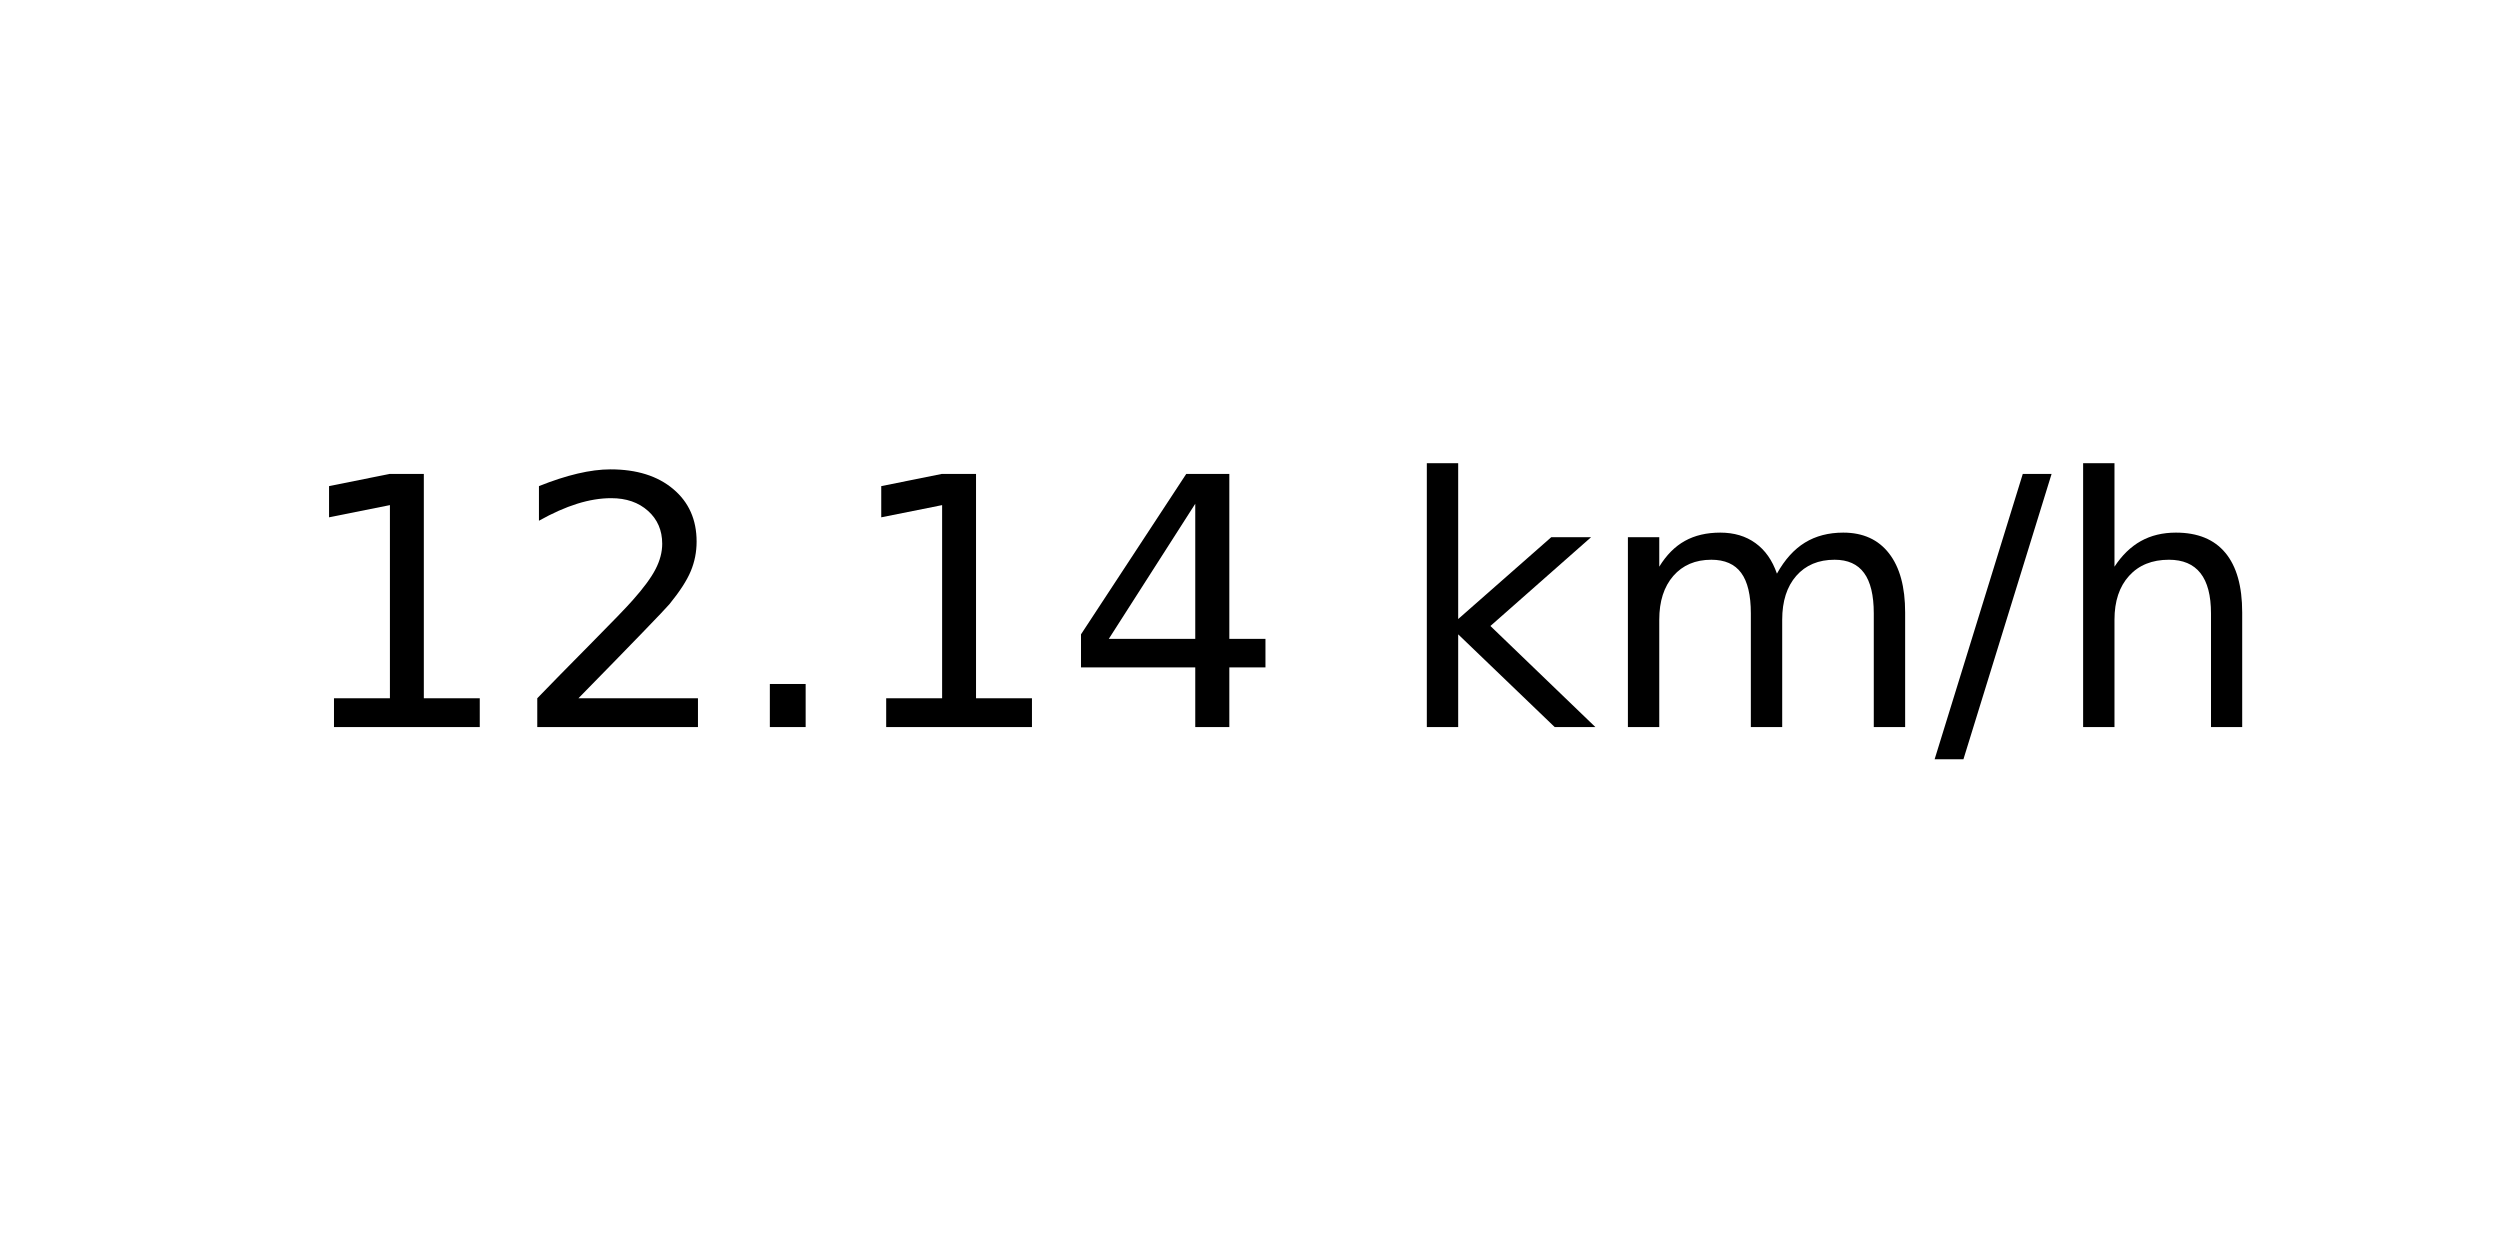
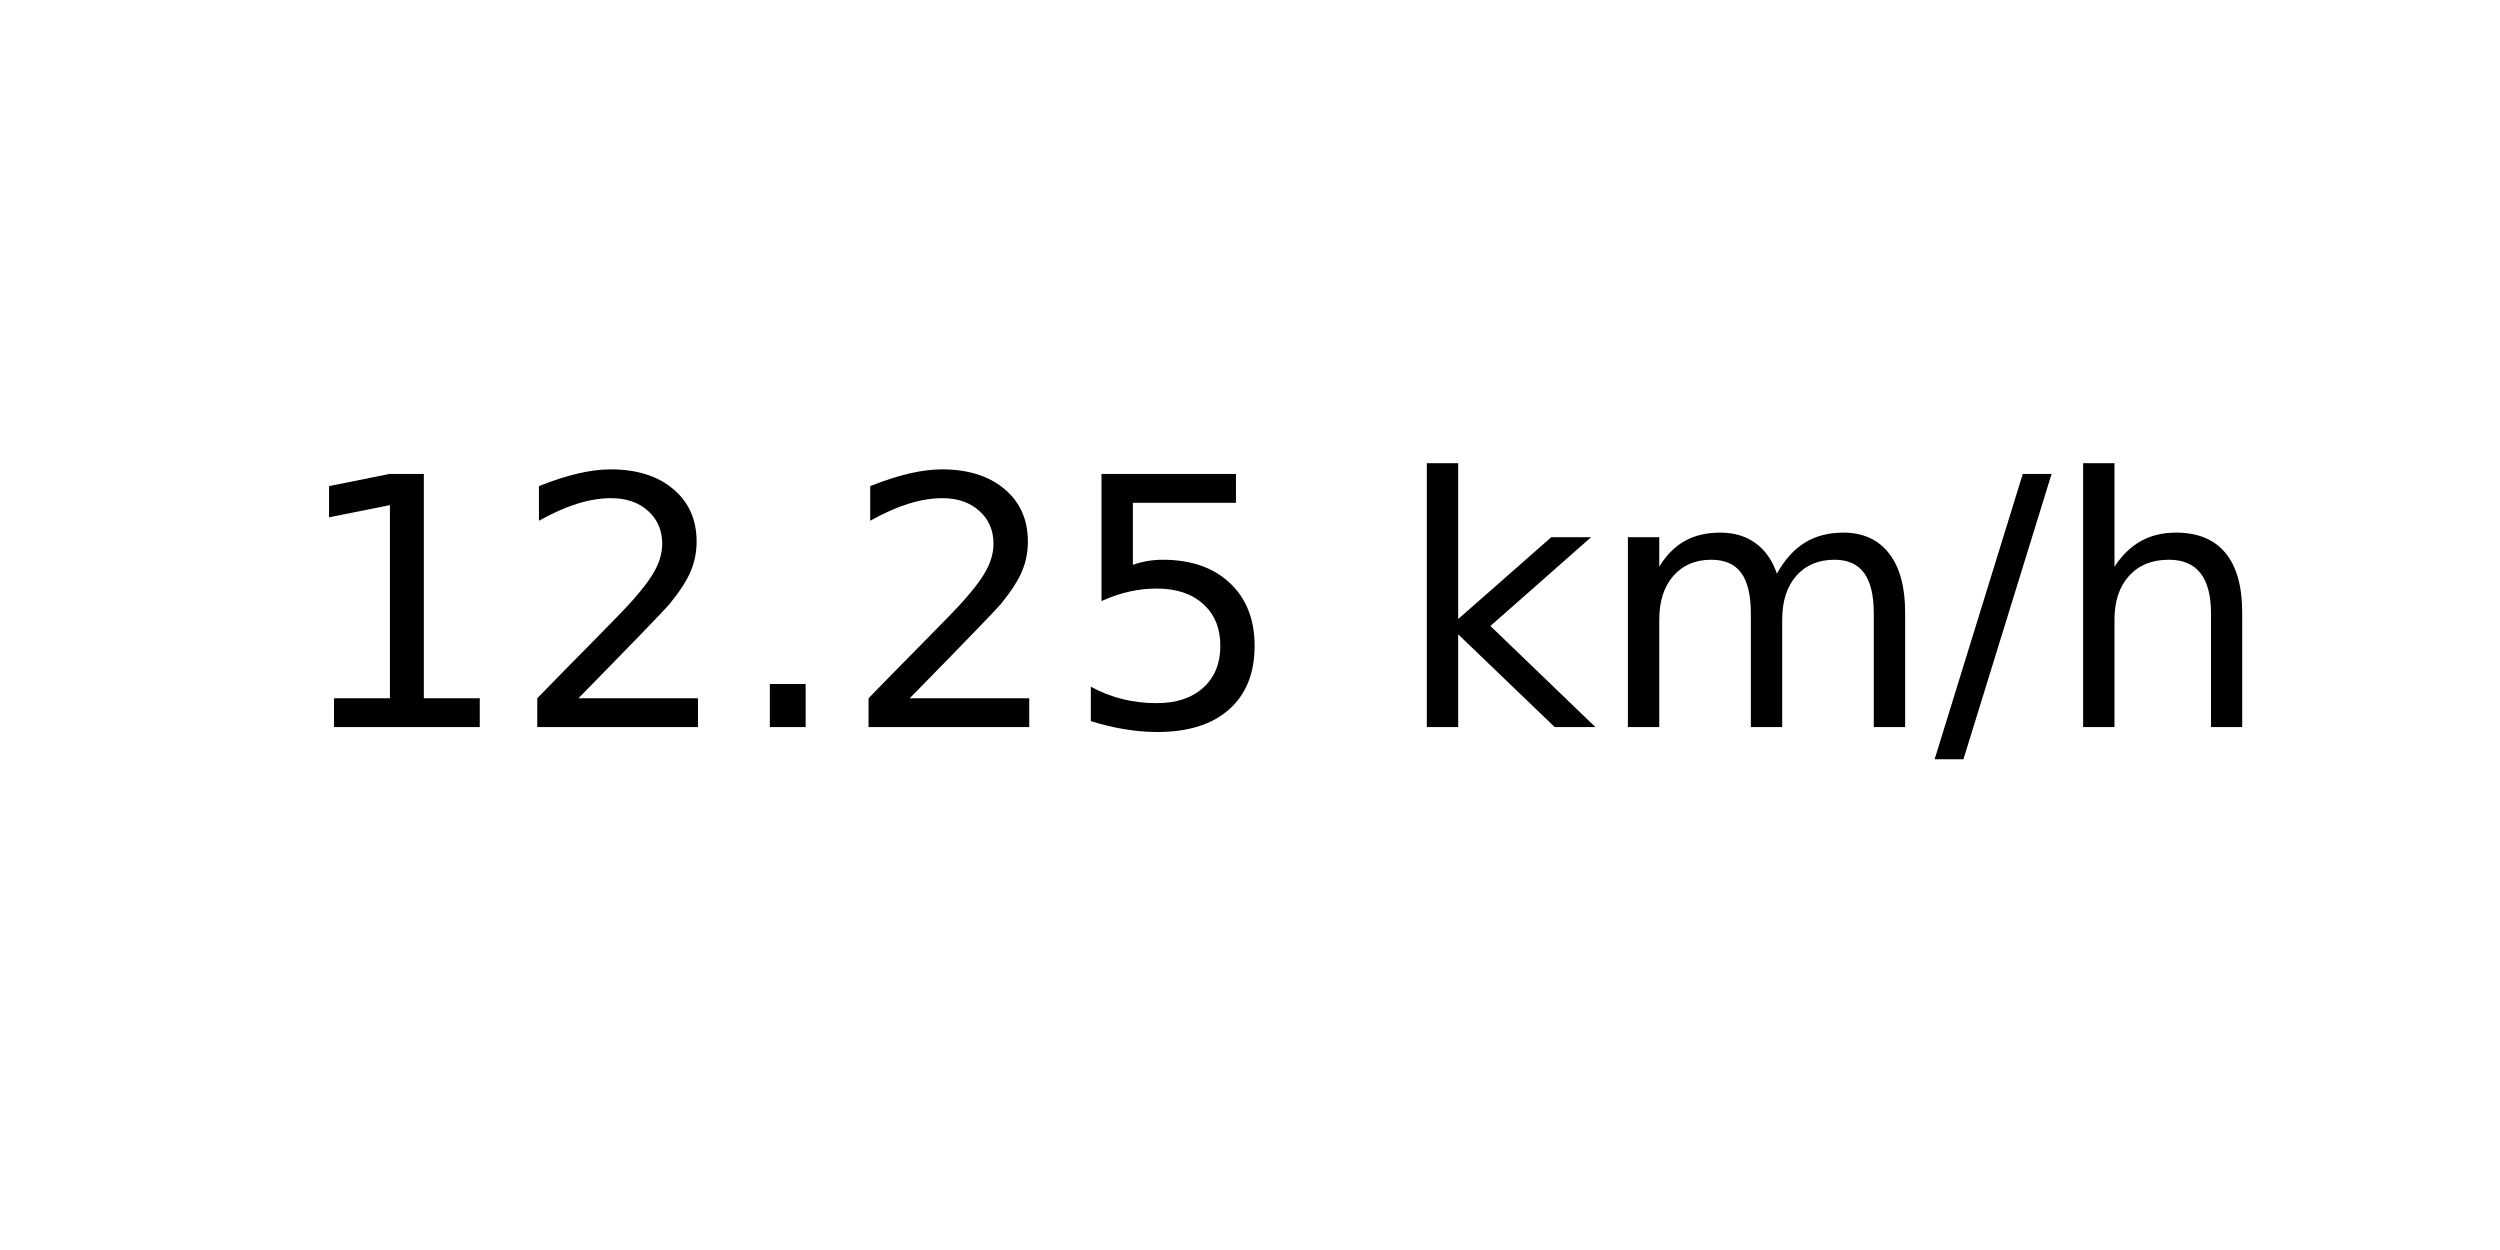
<svg xmlns="http://www.w3.org/2000/svg" xmlns:xlink="http://www.w3.org/1999/xlink" width="72pt" height="36pt" viewBox="0 0 72 36" version="1.1">
  <defs>
    <style type="text/css">*{stroke-linejoin: round; stroke-linecap: butt}</style>
  </defs>
  <g id="figure_1">
    <g id="axes_1">
      <g id="text_1">
        <g transform="translate(8.378125 20.93937) scale(0.1 -0.1)">
          <defs>
            <path id="DejaVuSans-31" d="M 794 531  L 1825 531  L 1825 4091  L 703 3866  L 703 4441  L 1819 4666  L 2450 4666  L 2450 531  L 3481 531  L 3481 0  L 794 0  L 794 531  z " transform="scale(0.015625)" />
            <path id="DejaVuSans-32" d="M 1228 531  L 3431 531  L 3431 0  L 469 0  L 469 531  Q 828 903 1448 1529  Q 2069 2156 2228 2338  Q 2531 2678 2651 2914  Q 2772 3150 2772 3378  Q 2772 3750 2511 3984  Q 2250 4219 1831 4219  Q 1534 4219 1204 4116  Q 875 4013 500 3803  L 500 4441  Q 881 4594 1212 4672  Q 1544 4750 1819 4750  Q 2544 4750 2975 4387  Q 3406 4025 3406 3419  Q 3406 3131 3298 2873  Q 3191 2616 2906 2266  Q 2828 2175 2409 1742  Q 1991 1309 1228 531  z " transform="scale(0.015625)" />
            <path id="DejaVuSans-2e" d="M 684 794  L 1344 794  L 1344 0  L 684 0  L 684 794  z " transform="scale(0.015625)" />
-             <path id="DejaVuSans-34" d="M 2419 4116  L 825 1625  L 2419 1625  L 2419 4116  z M 2253 4666  L 3047 4666  L 3047 1625  L 3713 1625  L 3713 1100  L 3047 1100  L 3047 0  L 2419 0  L 2419 1100  L 313 1100  L 313 1709  L 2253 4666  z " transform="scale(0.015625)" />
+             <path id="DejaVuSans-35" d="M 691 4666  L 3169 4666  L 3169 4134  L 1269 4134  L 1269 2991  Q 1406 3038 1543 3061  Q 1681 3084 1819 3084  Q 2600 3084 3056 2656  Q 3513 2228 3513 1497  Q 3513 744 3044 326  Q 2575 -91 1722 -91  Q 1428 -91 1123 -41  Q 819 9 494 109  L 494 744  Q 775 591 1075 516  Q 1375 441 1709 441  Q 2250 441 2565 725  Q 2881 1009 2881 1497  Q 2881 1984 2565 2268  Q 2250 2553 1709 2553  Q 1456 2553 1204 2497  Q 953 2441 691 2322  L 691 4666  z " transform="scale(0.015625)" />
            <path id="DejaVuSans-20" transform="scale(0.015625)" />
            <path id="DejaVuSans-6b" d="M 581 4863  L 1159 4863  L 1159 1991  L 2875 3500  L 3609 3500  L 1753 1863  L 3688 0  L 2938 0  L 1159 1709  L 1159 0  L 581 0  L 581 4863  z " transform="scale(0.015625)" />
            <path id="DejaVuSans-6d" d="M 3328 2828  Q 3544 3216 3844 3400  Q 4144 3584 4550 3584  Q 5097 3584 5394 3201  Q 5691 2819 5691 2113  L 5691 0  L 5113 0  L 5113 2094  Q 5113 2597 4934 2840  Q 4756 3084 4391 3084  Q 3944 3084 3684 2787  Q 3425 2491 3425 1978  L 3425 0  L 2847 0  L 2847 2094  Q 2847 2600 2669 2842  Q 2491 3084 2119 3084  Q 1678 3084 1418 2786  Q 1159 2488 1159 1978  L 1159 0  L 581 0  L 581 3500  L 1159 3500  L 1159 2956  Q 1356 3278 1631 3431  Q 1906 3584 2284 3584  Q 2666 3584 2933 3390  Q 3200 3197 3328 2828  z " transform="scale(0.015625)" />
            <path id="DejaVuSans-2f" d="M 1625 4666  L 2156 4666  L 531 -594  L 0 -594  L 1625 4666  z " transform="scale(0.015625)" />
            <path id="DejaVuSans-68" d="M 3513 2113  L 3513 0  L 2938 0  L 2938 2094  Q 2938 2591 2744 2837  Q 2550 3084 2163 3084  Q 1697 3084 1428 2787  Q 1159 2491 1159 1978  L 1159 0  L 581 0  L 581 4863  L 1159 4863  L 1159 2956  Q 1366 3272 1645 3428  Q 1925 3584 2291 3584  Q 2894 3584 3203 3211  Q 3513 2838 3513 2113  z " transform="scale(0.015625)" />
          </defs>
          <use xlink:href="#DejaVuSans-31" />
          <use xlink:href="#DejaVuSans-32" x="63.623" />
          <use xlink:href="#DejaVuSans-2e" x="127.246" />
-           <use xlink:href="#DejaVuSans-31" x="159.033" />
-           <use xlink:href="#DejaVuSans-34" x="222.656" />
+           <use xlink:href="#DejaVuSans-32" x="159.033" />
+           <use xlink:href="#DejaVuSans-35" x="222.656" />
          <use xlink:href="#DejaVuSans-20" x="286.279" />
          <use xlink:href="#DejaVuSans-6b" x="318.066" />
          <use xlink:href="#DejaVuSans-6d" x="375.977" />
          <use xlink:href="#DejaVuSans-2f" x="473.389" />
          <use xlink:href="#DejaVuSans-68" x="507.08" />
        </g>
      </g>
    </g>
  </g>
</svg>
